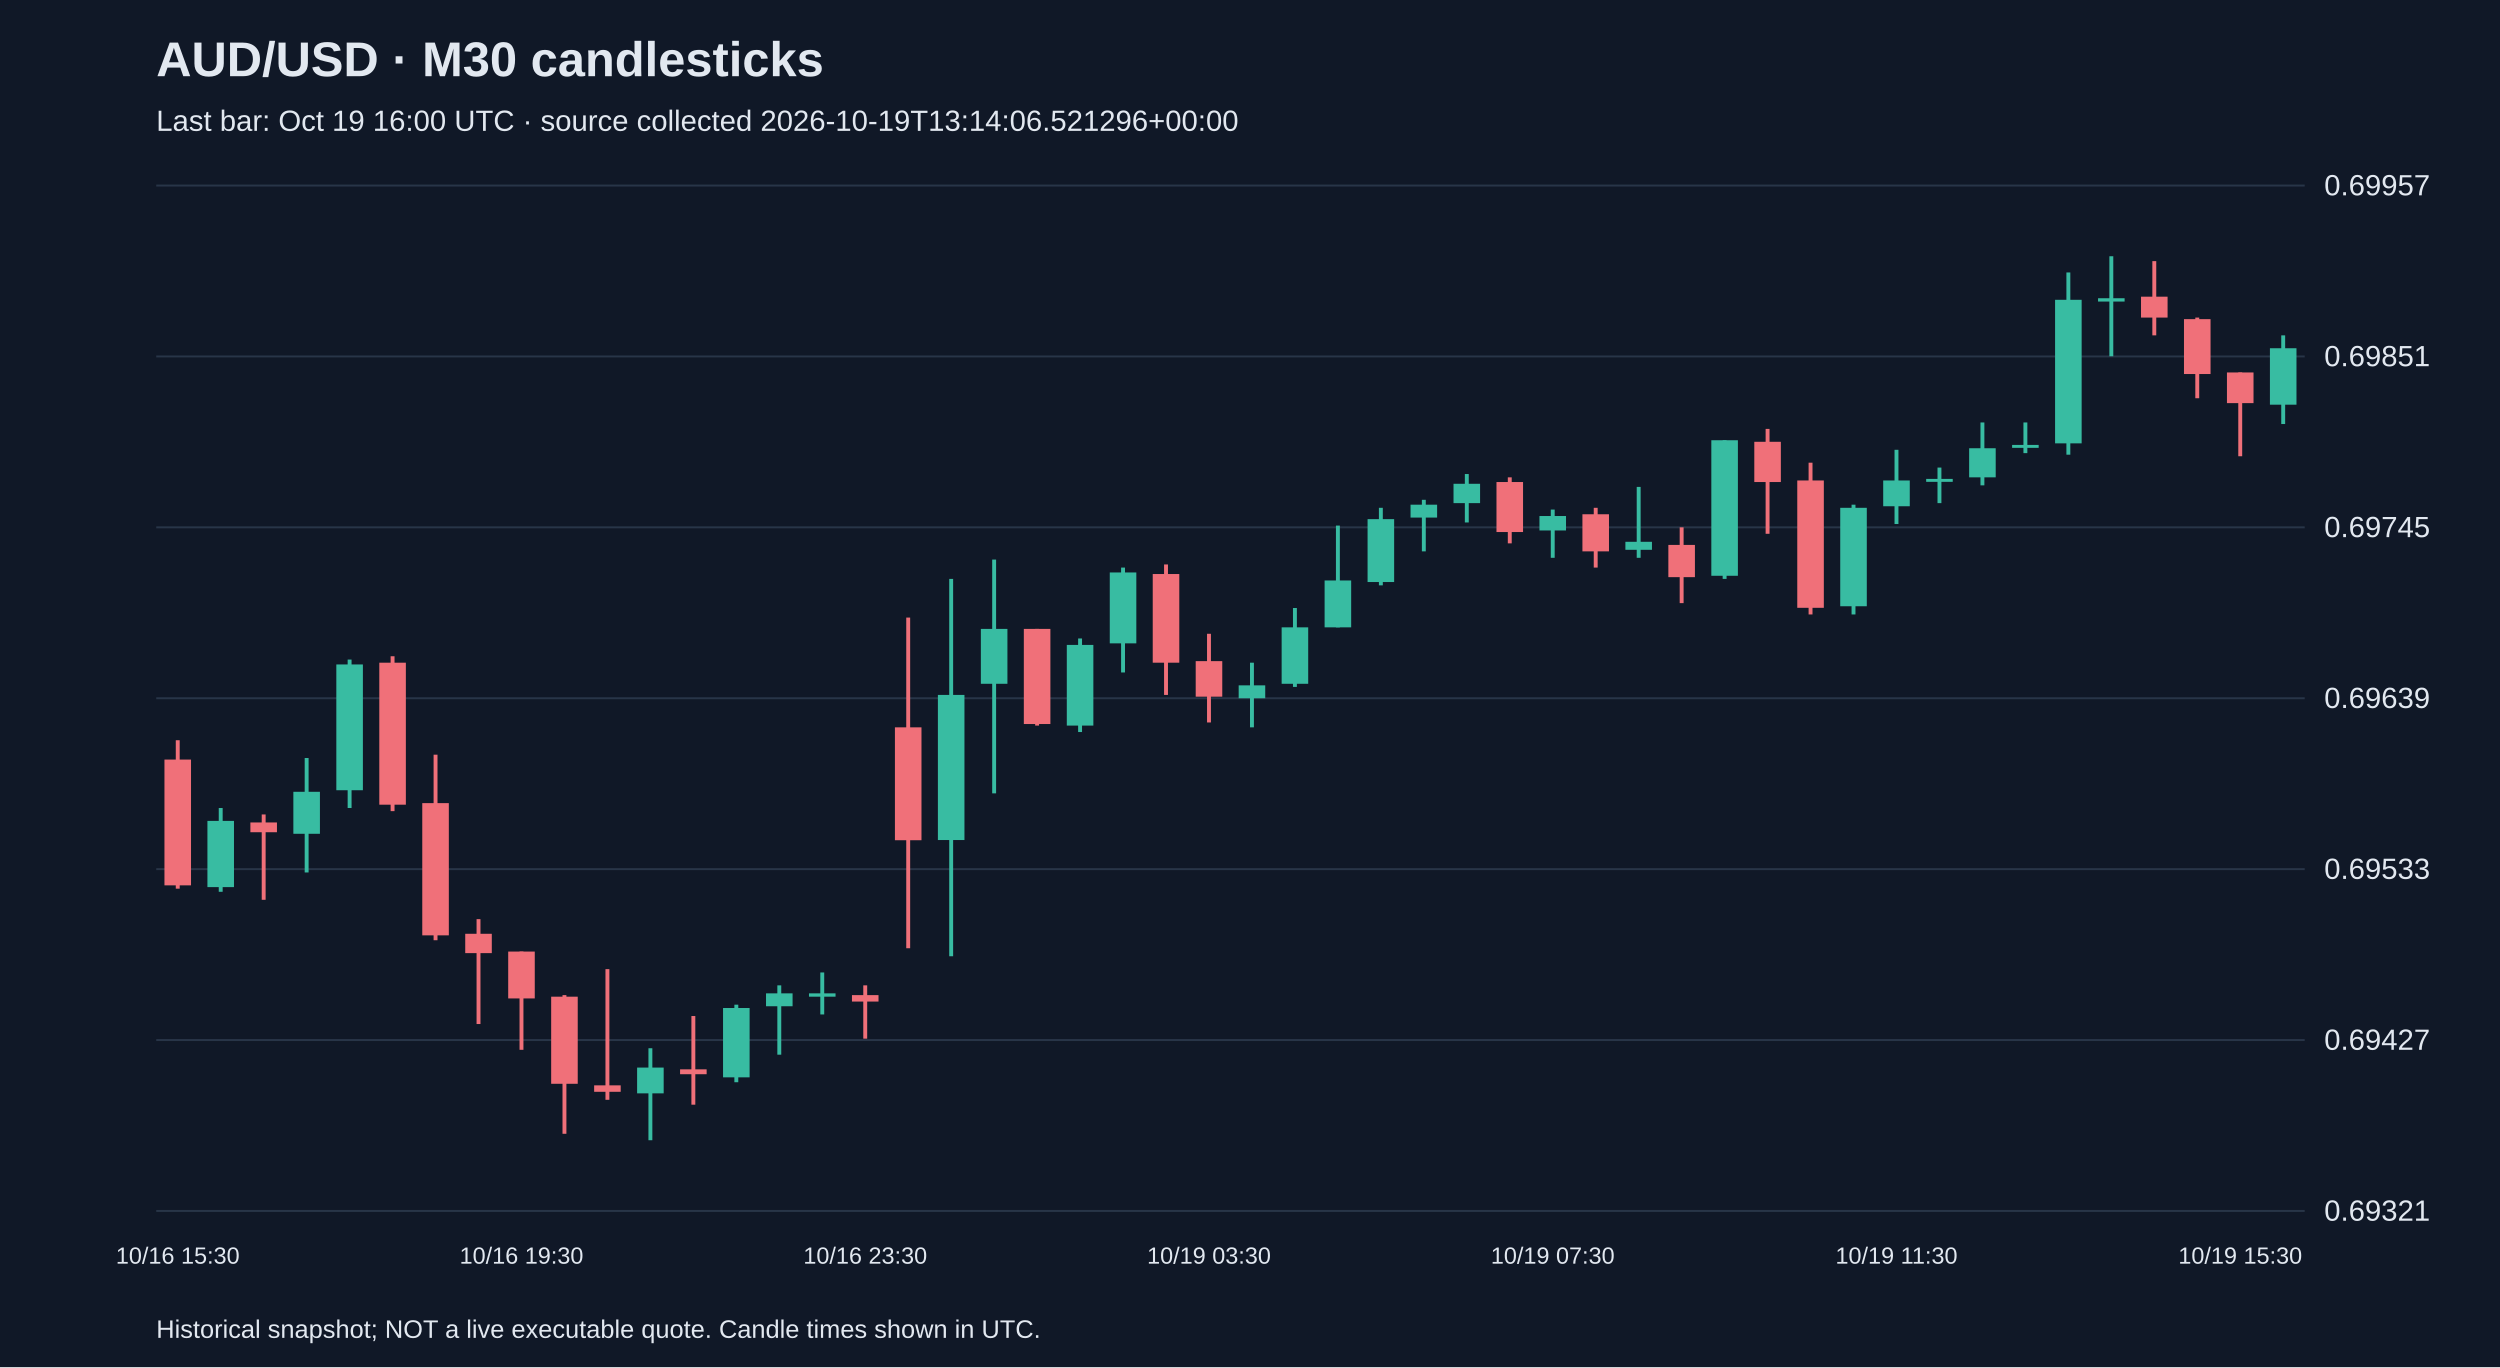
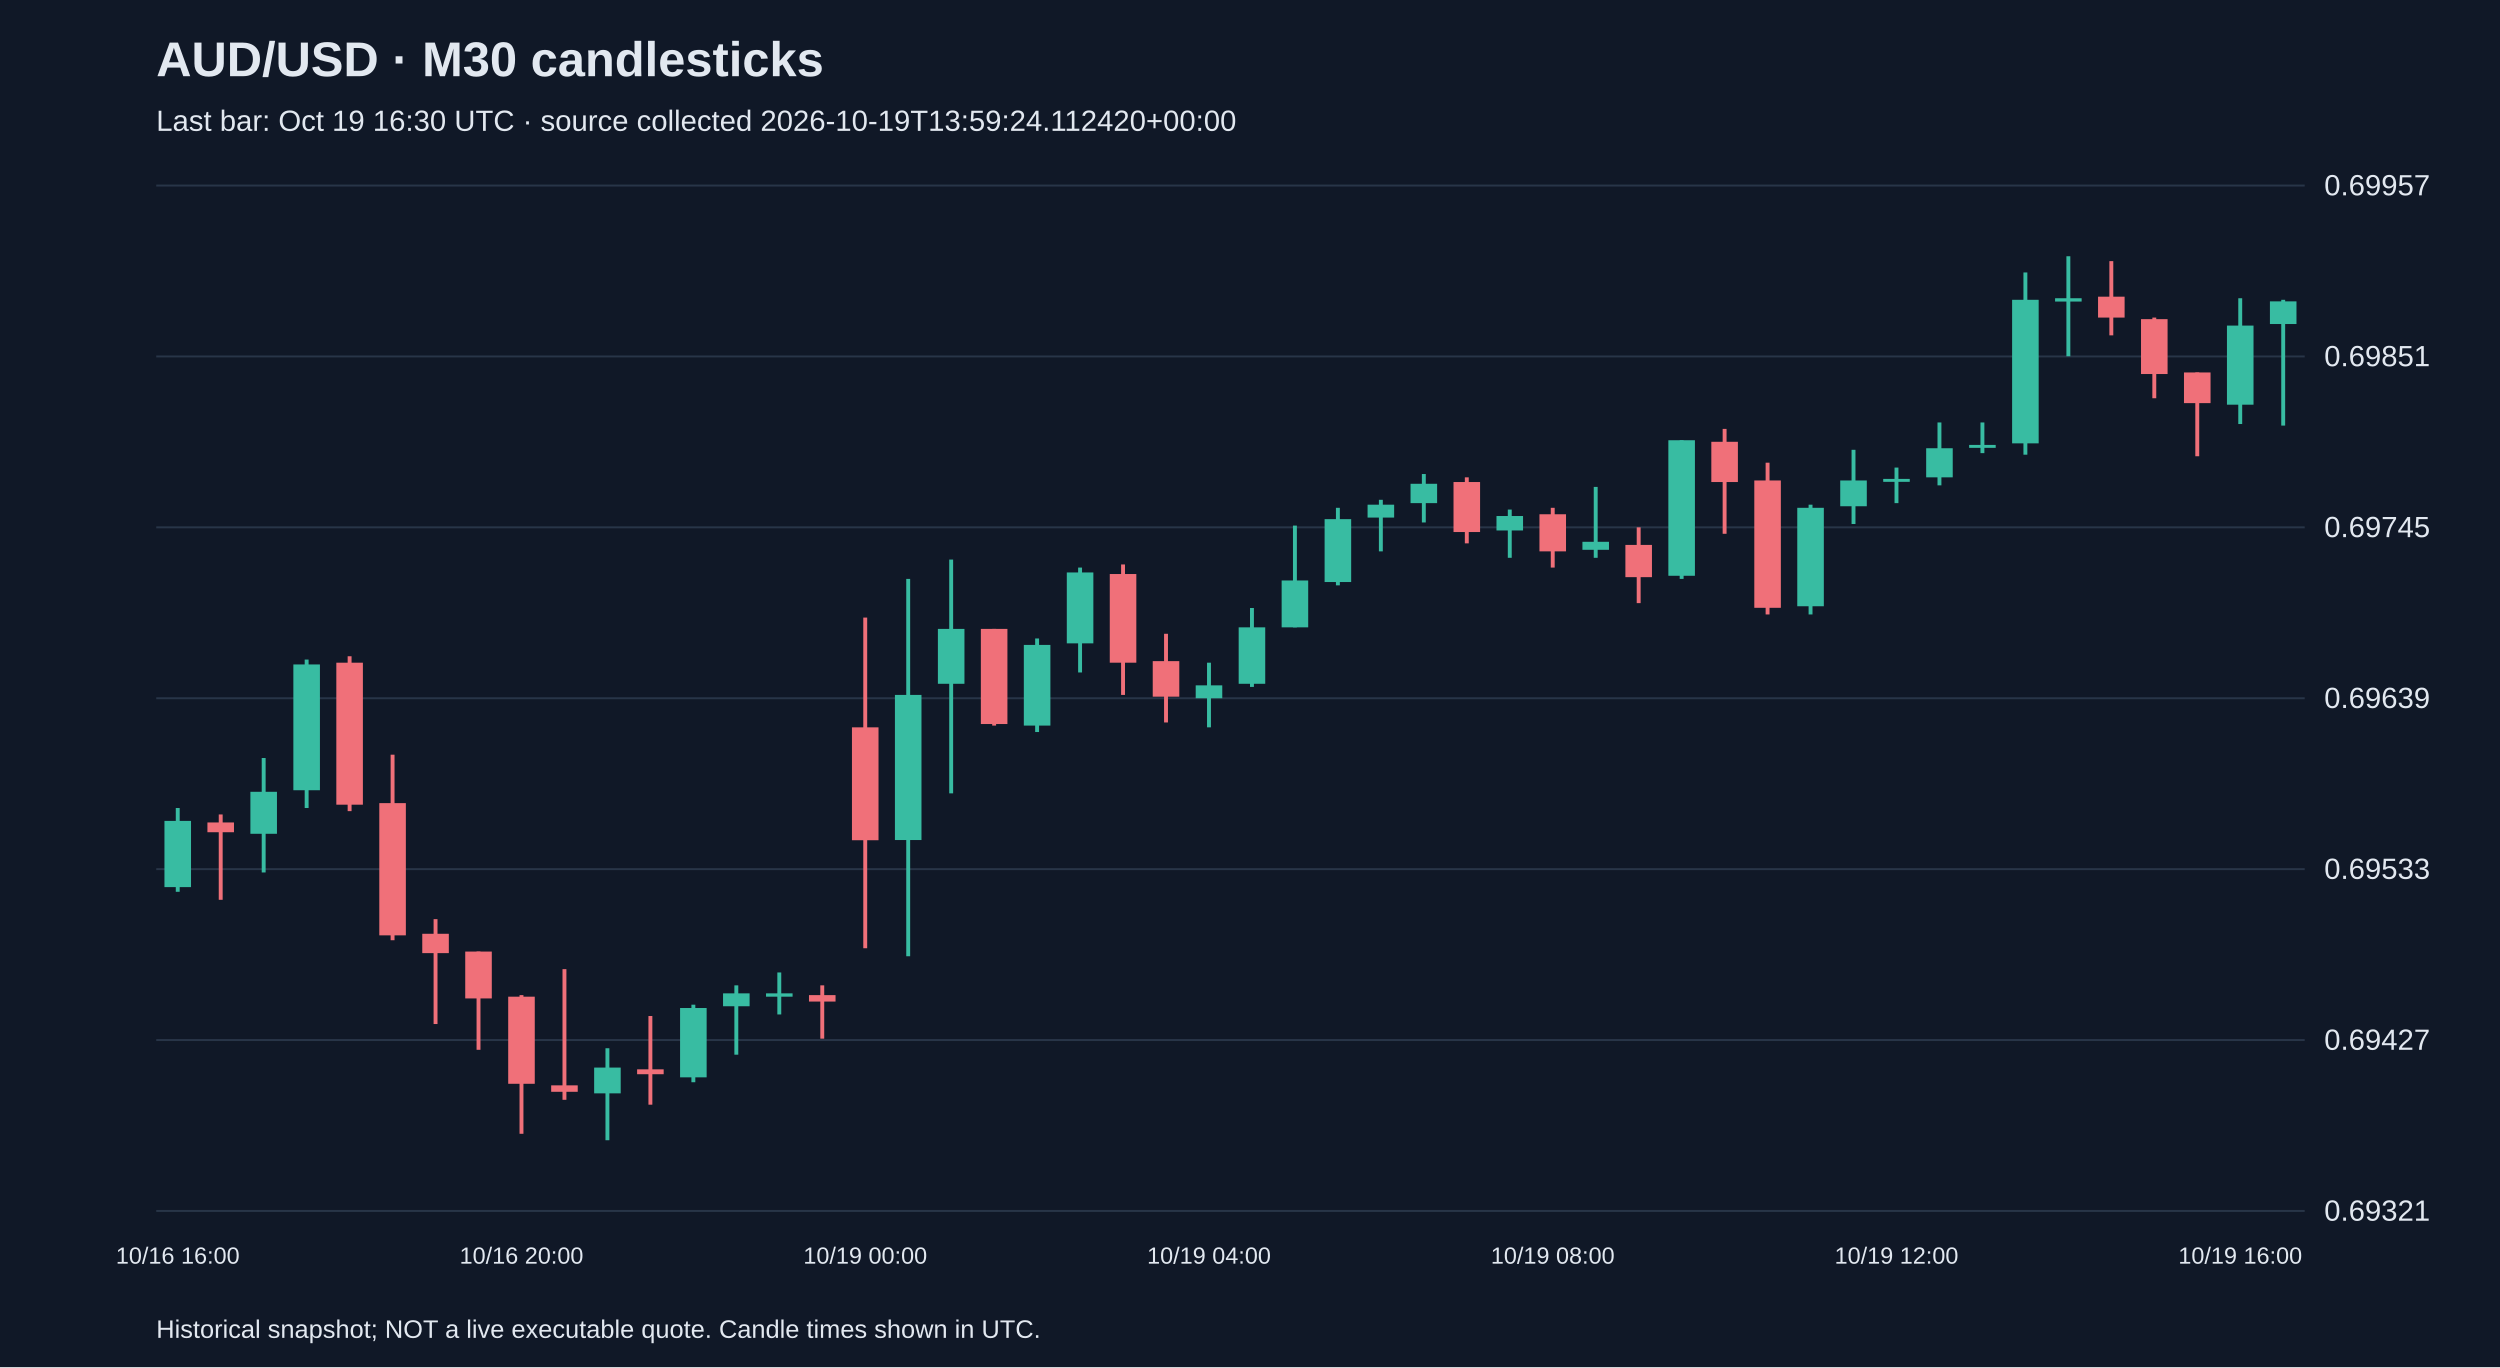
<svg xmlns="http://www.w3.org/2000/svg" viewBox="0 0 1280 700">
  <rect width="100%" height="100%" fill="#101827" />
  <style>text{font-family:Arial,sans-serif;fill:#e2e8f0}</style>
  <text x="80" y="39" font-size="25" font-weight="bold">AUD/USD · M30 candlesticks</text>
-   <text x="80" y="67" font-size="15" fill="#a6b1c5">Last bar: Oct 19 16:00 UTC · source collected 2026-10-19T13:14:06.521296+00:00</text>
+   <text x="80" y="67" font-size="15" fill="#a6b1c5">Last bar: Oct 19 16:30 UTC · source collected 2026-10-19T13:59:24.112420+00:00</text>
  <line x1="80" y1="620.0" x2="1180" y2="620.0" stroke="#283548" />
  <text x="1190" y="625.0" font-size="15">0.69321</text>
  <line x1="80" y1="532.5" x2="1180" y2="532.5" stroke="#283548" />
  <text x="1190" y="537.5" font-size="15">0.69427</text>
  <line x1="80" y1="445.0" x2="1180" y2="445.0" stroke="#283548" />
  <text x="1190" y="450.0" font-size="15">0.69533</text>
  <line x1="80" y1="357.5" x2="1180" y2="357.5" stroke="#283548" />
  <text x="1190" y="362.5" font-size="15">0.69639</text>
  <line x1="80" y1="270.0" x2="1180" y2="270.0" stroke="#283548" />
  <text x="1190" y="275.0" font-size="15">0.69745</text>
  <line x1="80" y1="182.5" x2="1180" y2="182.5" stroke="#283548" />
  <text x="1190" y="187.5" font-size="15">0.69851</text>
  <line x1="80" y1="95.0" x2="1180" y2="95.0" stroke="#283548" />
  <text x="1190" y="100.0" font-size="15">0.69957</text>
-   <line x1="91.0" y1="379.0" x2="91.0" y2="455.0" stroke="#f07079" stroke-width="2" />
-   <rect x="84.2" y="388.9" width="13.6" height="64.4" fill="#f07079" />
-   <text x="91.0" y="647" text-anchor="middle" font-size="12">10/16 15:30</text>
-   <line x1="113.0" y1="413.7" x2="113.0" y2="456.6" stroke="#38bca2" stroke-width="2" />
-   <rect x="106.2" y="420.3" width="13.6" height="33.9" fill="#38bca2" />
-   <line x1="135.0" y1="417.0" x2="135.0" y2="460.7" stroke="#f07079" stroke-width="2" />
-   <rect x="128.2" y="421.1" width="13.6" height="5.0" fill="#f07079" />
-   <line x1="157.0" y1="388.1" x2="157.0" y2="446.7" stroke="#38bca2" stroke-width="2" />
-   <rect x="150.2" y="405.4" width="13.6" height="21.5" fill="#38bca2" />
-   <line x1="179.0" y1="337.7" x2="179.0" y2="413.7" stroke="#38bca2" stroke-width="2" />
-   <rect x="172.2" y="340.2" width="13.6" height="64.4" fill="#38bca2" />
-   <line x1="201.0" y1="336.0" x2="201.0" y2="415.3" stroke="#f07079" stroke-width="2" />
-   <rect x="194.2" y="339.3" width="13.6" height="72.7" fill="#f07079" />
-   <line x1="223.0" y1="386.4" x2="223.0" y2="481.4" stroke="#f07079" stroke-width="2" />
-   <rect x="216.2" y="411.2" width="13.6" height="67.7" fill="#f07079" />
-   <line x1="245.0" y1="470.6" x2="245.0" y2="524.3" stroke="#f07079" stroke-width="2" />
-   <rect x="238.2" y="478.1" width="13.6" height="9.9" fill="#f07079" />
-   <line x1="267.0" y1="487.2" x2="267.0" y2="537.5" stroke="#f07079" stroke-width="2" />
-   <rect x="260.2" y="487.2" width="13.6" height="24.0" fill="#f07079" />
-   <text x="267.0" y="647" text-anchor="middle" font-size="12">10/16 19:30</text>
-   <line x1="289.0" y1="509.5" x2="289.0" y2="580.5" stroke="#f07079" stroke-width="2" />
-   <rect x="282.2" y="510.3" width="13.6" height="44.6" fill="#f07079" />
-   <line x1="311.0" y1="496.2" x2="311.0" y2="563.1" stroke="#f07079" stroke-width="2" />
-   <rect x="304.2" y="555.7" width="13.6" height="3.3" fill="#f07079" />
-   <line x1="333.0" y1="536.7" x2="333.0" y2="583.8" stroke="#38bca2" stroke-width="2" />
-   <rect x="326.2" y="546.6" width="13.6" height="13.2" fill="#38bca2" />
-   <line x1="355.0" y1="520.2" x2="355.0" y2="565.6" stroke="#f07079" stroke-width="2" />
-   <rect x="348.2" y="547.5" width="13.6" height="2.5" fill="#f07079" />
-   <line x1="377.0" y1="514.4" x2="377.0" y2="554.1" stroke="#38bca2" stroke-width="2" />
-   <rect x="370.2" y="516.1" width="13.6" height="35.5" fill="#38bca2" />
-   <line x1="399.0" y1="504.5" x2="399.0" y2="540.0" stroke="#38bca2" stroke-width="2" />
-   <rect x="392.2" y="508.6" width="13.6" height="6.6" fill="#38bca2" />
-   <line x1="421.0" y1="497.9" x2="421.0" y2="519.4" stroke="#38bca2" stroke-width="2" />
-   <rect x="414.2" y="508.6" width="13.6" height="1.7" fill="#38bca2" />
-   <line x1="443.0" y1="504.5" x2="443.0" y2="531.8" stroke="#f07079" stroke-width="2" />
-   <rect x="436.2" y="509.5" width="13.6" height="3.3" fill="#f07079" />
-   <text x="443.0" y="647" text-anchor="middle" font-size="12">10/16 23:30</text>
-   <line x1="465.0" y1="316.2" x2="465.0" y2="485.5" stroke="#f07079" stroke-width="2" />
-   <rect x="458.2" y="372.4" width="13.6" height="57.8" fill="#f07079" />
-   <line x1="487.0" y1="296.4" x2="487.0" y2="489.6" stroke="#38bca2" stroke-width="2" />
-   <rect x="480.2" y="355.8" width="13.6" height="74.3" fill="#38bca2" />
-   <line x1="509.0" y1="286.5" x2="509.0" y2="406.2" stroke="#38bca2" stroke-width="2" />
-   <rect x="502.2" y="322.0" width="13.6" height="28.1" fill="#38bca2" />
-   <line x1="531.0" y1="322.0" x2="531.0" y2="371.5" stroke="#f07079" stroke-width="2" />
-   <rect x="524.2" y="322.0" width="13.6" height="48.7" fill="#f07079" />
-   <line x1="553.0" y1="326.9" x2="553.0" y2="374.8" stroke="#38bca2" stroke-width="2" />
-   <rect x="546.2" y="330.2" width="13.6" height="41.3" fill="#38bca2" />
-   <line x1="575.0" y1="290.6" x2="575.0" y2="344.3" stroke="#38bca2" stroke-width="2" />
-   <rect x="568.2" y="293.1" width="13.6" height="36.3" fill="#38bca2" />
-   <line x1="597.0" y1="289.0" x2="597.0" y2="355.8" stroke="#f07079" stroke-width="2" />
-   <rect x="590.2" y="293.9" width="13.6" height="45.4" fill="#f07079" />
-   <line x1="619.0" y1="324.5" x2="619.0" y2="369.9" stroke="#f07079" stroke-width="2" />
-   <rect x="612.2" y="338.5" width="13.6" height="18.2" fill="#f07079" />
-   <text x="619.0" y="647" text-anchor="middle" font-size="12">10/19 03:30</text>
-   <line x1="641.0" y1="339.3" x2="641.0" y2="372.4" stroke="#38bca2" stroke-width="2" />
-   <rect x="634.2" y="350.9" width="13.6" height="6.6" fill="#38bca2" />
-   <line x1="663.0" y1="311.3" x2="663.0" y2="351.7" stroke="#38bca2" stroke-width="2" />
-   <rect x="656.2" y="321.2" width="13.6" height="28.9" fill="#38bca2" />
-   <line x1="685.0" y1="269.1" x2="685.0" y2="321.2" stroke="#38bca2" stroke-width="2" />
-   <rect x="678.2" y="297.2" width="13.6" height="24.0" fill="#38bca2" />
-   <line x1="707.0" y1="260.0" x2="707.0" y2="299.7" stroke="#38bca2" stroke-width="2" />
-   <rect x="700.2" y="265.8" width="13.6" height="32.2" fill="#38bca2" />
-   <line x1="729.0" y1="255.9" x2="729.0" y2="282.3" stroke="#38bca2" stroke-width="2" />
-   <rect x="722.2" y="258.4" width="13.6" height="6.6" fill="#38bca2" />
-   <line x1="751.0" y1="242.7" x2="751.0" y2="267.5" stroke="#38bca2" stroke-width="2" />
-   <rect x="744.2" y="247.7" width="13.6" height="9.9" fill="#38bca2" />
-   <line x1="773.0" y1="244.4" x2="773.0" y2="278.2" stroke="#f07079" stroke-width="2" />
-   <rect x="766.2" y="246.8" width="13.6" height="25.6" fill="#f07079" />
-   <line x1="795.0" y1="260.9" x2="795.0" y2="285.6" stroke="#38bca2" stroke-width="2" />
-   <rect x="788.2" y="264.2" width="13.6" height="7.4" fill="#38bca2" />
-   <text x="795.0" y="647" text-anchor="middle" font-size="12">10/19 07:30</text>
-   <line x1="817.0" y1="260.0" x2="817.0" y2="290.6" stroke="#f07079" stroke-width="2" />
-   <rect x="810.2" y="263.3" width="13.6" height="19.0" fill="#f07079" />
-   <line x1="839.0" y1="249.3" x2="839.0" y2="285.6" stroke="#38bca2" stroke-width="2" />
-   <rect x="832.2" y="277.4" width="13.6" height="4.1" fill="#38bca2" />
-   <line x1="861.0" y1="270.0" x2="861.0" y2="308.8" stroke="#f07079" stroke-width="2" />
-   <rect x="854.2" y="279.0" width="13.6" height="16.5" fill="#f07079" />
-   <line x1="883.0" y1="225.4" x2="883.0" y2="296.4" stroke="#38bca2" stroke-width="2" />
-   <rect x="876.2" y="225.4" width="13.6" height="69.4" fill="#38bca2" />
-   <line x1="905.0" y1="219.6" x2="905.0" y2="273.3" stroke="#f07079" stroke-width="2" />
-   <rect x="898.2" y="226.2" width="13.6" height="20.6" fill="#f07079" />
-   <line x1="927.0" y1="236.9" x2="927.0" y2="314.6" stroke="#f07079" stroke-width="2" />
-   <rect x="920.2" y="246.0" width="13.6" height="65.2" fill="#f07079" />
-   <line x1="949.0" y1="258.4" x2="949.0" y2="314.6" stroke="#38bca2" stroke-width="2" />
-   <rect x="942.2" y="260.0" width="13.6" height="50.4" fill="#38bca2" />
-   <line x1="971.0" y1="230.3" x2="971.0" y2="268.3" stroke="#38bca2" stroke-width="2" />
-   <rect x="964.2" y="246.0" width="13.6" height="13.2" fill="#38bca2" />
-   <text x="971.0" y="647" text-anchor="middle" font-size="12">10/19 11:30</text>
-   <line x1="993.0" y1="239.4" x2="993.0" y2="257.6" stroke="#38bca2" stroke-width="2" />
-   <rect x="986.2" y="245.2" width="13.6" height="1.5" fill="#38bca2" />
-   <line x1="1015.0" y1="216.3" x2="1015.0" y2="248.5" stroke="#38bca2" stroke-width="2" />
-   <rect x="1008.2" y="229.5" width="13.6" height="14.9" fill="#38bca2" />
-   <line x1="1037.0" y1="216.3" x2="1037.0" y2="232.0" stroke="#38bca2" stroke-width="2" />
-   <rect x="1030.2" y="227.8" width="13.6" height="1.5" fill="#38bca2" />
-   <line x1="1059.0" y1="139.5" x2="1059.0" y2="232.8" stroke="#38bca2" stroke-width="2" />
-   <rect x="1052.2" y="153.5" width="13.6" height="73.5" fill="#38bca2" />
-   <line x1="1081.0" y1="131.2" x2="1081.0" y2="182.4" stroke="#38bca2" stroke-width="2" />
-   <rect x="1074.2" y="152.7" width="13.6" height="1.7" fill="#38bca2" />
-   <line x1="1103.0" y1="133.7" x2="1103.0" y2="171.7" stroke="#f07079" stroke-width="2" />
-   <rect x="1096.2" y="151.9" width="13.6" height="10.7" fill="#f07079" />
-   <line x1="1125.0" y1="162.6" x2="1125.0" y2="203.9" stroke="#f07079" stroke-width="2" />
-   <rect x="1118.2" y="163.4" width="13.6" height="28.1" fill="#f07079" />
-   <line x1="1147.0" y1="190.7" x2="1147.0" y2="233.6" stroke="#f07079" stroke-width="2" />
-   <rect x="1140.2" y="190.7" width="13.6" height="15.7" fill="#f07079" />
-   <text x="1147.0" y="647" text-anchor="middle" font-size="12">10/19 15:30</text>
-   <line x1="1169.0" y1="171.7" x2="1169.0" y2="217.1" stroke="#38bca2" stroke-width="2" />
-   <rect x="1162.2" y="178.3" width="13.6" height="28.9" fill="#38bca2" />
+   <line x1="91.0" y1="413.7" x2="91.0" y2="456.6" stroke="#38bca2" stroke-width="2" />
+   <rect x="84.2" y="420.3" width="13.6" height="33.9" fill="#38bca2" />
+   <text x="91.0" y="647" text-anchor="middle" font-size="12">10/16 16:00</text>
+   <line x1="113.0" y1="417.0" x2="113.0" y2="460.7" stroke="#f07079" stroke-width="2" />
+   <rect x="106.2" y="421.1" width="13.6" height="5.0" fill="#f07079" />
+   <line x1="135.0" y1="388.1" x2="135.0" y2="446.7" stroke="#38bca2" stroke-width="2" />
+   <rect x="128.2" y="405.4" width="13.6" height="21.5" fill="#38bca2" />
+   <line x1="157.0" y1="337.7" x2="157.0" y2="413.7" stroke="#38bca2" stroke-width="2" />
+   <rect x="150.2" y="340.2" width="13.6" height="64.4" fill="#38bca2" />
+   <line x1="179.0" y1="336.0" x2="179.0" y2="415.3" stroke="#f07079" stroke-width="2" />
+   <rect x="172.2" y="339.3" width="13.6" height="72.7" fill="#f07079" />
+   <line x1="201.0" y1="386.4" x2="201.0" y2="481.4" stroke="#f07079" stroke-width="2" />
+   <rect x="194.2" y="411.2" width="13.6" height="67.7" fill="#f07079" />
+   <line x1="223.0" y1="470.6" x2="223.0" y2="524.3" stroke="#f07079" stroke-width="2" />
+   <rect x="216.2" y="478.1" width="13.6" height="9.9" fill="#f07079" />
+   <line x1="245.0" y1="487.2" x2="245.0" y2="537.5" stroke="#f07079" stroke-width="2" />
+   <rect x="238.2" y="487.2" width="13.6" height="24.0" fill="#f07079" />
+   <line x1="267.0" y1="509.5" x2="267.0" y2="580.5" stroke="#f07079" stroke-width="2" />
+   <rect x="260.2" y="510.3" width="13.6" height="44.6" fill="#f07079" />
+   <text x="267.0" y="647" text-anchor="middle" font-size="12">10/16 20:00</text>
+   <line x1="289.0" y1="496.2" x2="289.0" y2="563.1" stroke="#f07079" stroke-width="2" />
+   <rect x="282.2" y="555.7" width="13.6" height="3.3" fill="#f07079" />
+   <line x1="311.0" y1="536.7" x2="311.0" y2="583.8" stroke="#38bca2" stroke-width="2" />
+   <rect x="304.2" y="546.6" width="13.6" height="13.2" fill="#38bca2" />
+   <line x1="333.0" y1="520.2" x2="333.0" y2="565.6" stroke="#f07079" stroke-width="2" />
+   <rect x="326.2" y="547.5" width="13.6" height="2.5" fill="#f07079" />
+   <line x1="355.0" y1="514.4" x2="355.0" y2="554.1" stroke="#38bca2" stroke-width="2" />
+   <rect x="348.2" y="516.1" width="13.6" height="35.5" fill="#38bca2" />
+   <line x1="377.0" y1="504.5" x2="377.0" y2="540.0" stroke="#38bca2" stroke-width="2" />
+   <rect x="370.2" y="508.6" width="13.6" height="6.6" fill="#38bca2" />
+   <line x1="399.0" y1="497.9" x2="399.0" y2="519.4" stroke="#38bca2" stroke-width="2" />
+   <rect x="392.2" y="508.6" width="13.6" height="1.7" fill="#38bca2" />
+   <line x1="421.0" y1="504.5" x2="421.0" y2="531.8" stroke="#f07079" stroke-width="2" />
+   <rect x="414.2" y="509.5" width="13.6" height="3.3" fill="#f07079" />
+   <line x1="443.0" y1="316.2" x2="443.0" y2="485.5" stroke="#f07079" stroke-width="2" />
+   <rect x="436.2" y="372.4" width="13.6" height="57.8" fill="#f07079" />
+   <text x="443.0" y="647" text-anchor="middle" font-size="12">10/19 00:00</text>
+   <line x1="465.0" y1="296.4" x2="465.0" y2="489.6" stroke="#38bca2" stroke-width="2" />
+   <rect x="458.2" y="355.8" width="13.6" height="74.3" fill="#38bca2" />
+   <line x1="487.0" y1="286.5" x2="487.0" y2="406.2" stroke="#38bca2" stroke-width="2" />
+   <rect x="480.2" y="322.0" width="13.6" height="28.1" fill="#38bca2" />
+   <line x1="509.0" y1="322.0" x2="509.0" y2="371.5" stroke="#f07079" stroke-width="2" />
+   <rect x="502.2" y="322.0" width="13.6" height="48.7" fill="#f07079" />
+   <line x1="531.0" y1="326.9" x2="531.0" y2="374.8" stroke="#38bca2" stroke-width="2" />
+   <rect x="524.2" y="330.2" width="13.6" height="41.3" fill="#38bca2" />
+   <line x1="553.0" y1="290.6" x2="553.0" y2="344.3" stroke="#38bca2" stroke-width="2" />
+   <rect x="546.2" y="293.1" width="13.6" height="36.3" fill="#38bca2" />
+   <line x1="575.0" y1="289.0" x2="575.0" y2="355.8" stroke="#f07079" stroke-width="2" />
+   <rect x="568.2" y="293.9" width="13.6" height="45.4" fill="#f07079" />
+   <line x1="597.0" y1="324.5" x2="597.0" y2="369.9" stroke="#f07079" stroke-width="2" />
+   <rect x="590.2" y="338.5" width="13.6" height="18.2" fill="#f07079" />
+   <line x1="619.0" y1="339.3" x2="619.0" y2="372.4" stroke="#38bca2" stroke-width="2" />
+   <rect x="612.2" y="350.9" width="13.6" height="6.6" fill="#38bca2" />
+   <text x="619.0" y="647" text-anchor="middle" font-size="12">10/19 04:00</text>
+   <line x1="641.0" y1="311.3" x2="641.0" y2="351.7" stroke="#38bca2" stroke-width="2" />
+   <rect x="634.2" y="321.2" width="13.6" height="28.9" fill="#38bca2" />
+   <line x1="663.0" y1="269.1" x2="663.0" y2="321.2" stroke="#38bca2" stroke-width="2" />
+   <rect x="656.2" y="297.2" width="13.6" height="24.0" fill="#38bca2" />
+   <line x1="685.0" y1="260.0" x2="685.0" y2="299.7" stroke="#38bca2" stroke-width="2" />
+   <rect x="678.2" y="265.8" width="13.6" height="32.2" fill="#38bca2" />
+   <line x1="707.0" y1="255.9" x2="707.0" y2="282.3" stroke="#38bca2" stroke-width="2" />
+   <rect x="700.2" y="258.4" width="13.6" height="6.6" fill="#38bca2" />
+   <line x1="729.0" y1="242.7" x2="729.0" y2="267.5" stroke="#38bca2" stroke-width="2" />
+   <rect x="722.2" y="247.7" width="13.6" height="9.9" fill="#38bca2" />
+   <line x1="751.0" y1="244.4" x2="751.0" y2="278.2" stroke="#f07079" stroke-width="2" />
+   <rect x="744.2" y="246.8" width="13.6" height="25.6" fill="#f07079" />
+   <line x1="773.0" y1="260.9" x2="773.0" y2="285.6" stroke="#38bca2" stroke-width="2" />
+   <rect x="766.2" y="264.2" width="13.6" height="7.4" fill="#38bca2" />
+   <line x1="795.0" y1="260.0" x2="795.0" y2="290.6" stroke="#f07079" stroke-width="2" />
+   <rect x="788.2" y="263.3" width="13.6" height="19.0" fill="#f07079" />
+   <text x="795.0" y="647" text-anchor="middle" font-size="12">10/19 08:00</text>
+   <line x1="817.0" y1="249.3" x2="817.0" y2="285.6" stroke="#38bca2" stroke-width="2" />
+   <rect x="810.2" y="277.4" width="13.6" height="4.1" fill="#38bca2" />
+   <line x1="839.0" y1="270.0" x2="839.0" y2="308.8" stroke="#f07079" stroke-width="2" />
+   <rect x="832.2" y="279.0" width="13.6" height="16.5" fill="#f07079" />
+   <line x1="861.0" y1="225.4" x2="861.0" y2="296.4" stroke="#38bca2" stroke-width="2" />
+   <rect x="854.2" y="225.4" width="13.6" height="69.4" fill="#38bca2" />
+   <line x1="883.0" y1="219.6" x2="883.0" y2="273.3" stroke="#f07079" stroke-width="2" />
+   <rect x="876.2" y="226.2" width="13.6" height="20.6" fill="#f07079" />
+   <line x1="905.0" y1="236.9" x2="905.0" y2="314.6" stroke="#f07079" stroke-width="2" />
+   <rect x="898.2" y="246.0" width="13.6" height="65.2" fill="#f07079" />
+   <line x1="927.0" y1="258.4" x2="927.0" y2="314.6" stroke="#38bca2" stroke-width="2" />
+   <rect x="920.2" y="260.0" width="13.6" height="50.4" fill="#38bca2" />
+   <line x1="949.0" y1="230.3" x2="949.0" y2="268.3" stroke="#38bca2" stroke-width="2" />
+   <rect x="942.2" y="246.0" width="13.6" height="13.2" fill="#38bca2" />
+   <line x1="971.0" y1="239.4" x2="971.0" y2="257.6" stroke="#38bca2" stroke-width="2" />
+   <rect x="964.2" y="245.2" width="13.6" height="1.5" fill="#38bca2" />
+   <text x="971.0" y="647" text-anchor="middle" font-size="12">10/19 12:00</text>
+   <line x1="993.0" y1="216.3" x2="993.0" y2="248.5" stroke="#38bca2" stroke-width="2" />
+   <rect x="986.2" y="229.5" width="13.6" height="14.9" fill="#38bca2" />
+   <line x1="1015.0" y1="216.3" x2="1015.0" y2="232.0" stroke="#38bca2" stroke-width="2" />
+   <rect x="1008.2" y="227.8" width="13.6" height="1.5" fill="#38bca2" />
+   <line x1="1037.0" y1="139.5" x2="1037.0" y2="232.8" stroke="#38bca2" stroke-width="2" />
+   <rect x="1030.2" y="153.5" width="13.6" height="73.5" fill="#38bca2" />
+   <line x1="1059.0" y1="131.2" x2="1059.0" y2="182.4" stroke="#38bca2" stroke-width="2" />
+   <rect x="1052.2" y="152.7" width="13.6" height="1.7" fill="#38bca2" />
+   <line x1="1081.0" y1="133.7" x2="1081.0" y2="171.7" stroke="#f07079" stroke-width="2" />
+   <rect x="1074.2" y="151.9" width="13.6" height="10.7" fill="#f07079" />
+   <line x1="1103.0" y1="162.6" x2="1103.0" y2="203.9" stroke="#f07079" stroke-width="2" />
+   <rect x="1096.2" y="163.4" width="13.6" height="28.1" fill="#f07079" />
+   <line x1="1125.0" y1="190.7" x2="1125.0" y2="233.6" stroke="#f07079" stroke-width="2" />
+   <rect x="1118.2" y="190.7" width="13.6" height="15.7" fill="#f07079" />
+   <line x1="1147.0" y1="152.7" x2="1147.0" y2="217.1" stroke="#38bca2" stroke-width="2" />
+   <rect x="1140.2" y="166.7" width="13.6" height="40.5" fill="#38bca2" />
+   <text x="1147.0" y="647" text-anchor="middle" font-size="12">10/19 16:00</text>
+   <line x1="1169.0" y1="153.5" x2="1169.0" y2="217.9" stroke="#38bca2" stroke-width="2" />
+   <rect x="1162.2" y="154.3" width="13.6" height="11.6" fill="#38bca2" />
  <text x="80" y="685" font-size="13">Historical snapshot; NOT a live executable quote. Candle times shown in UTC.</text>
</svg>
